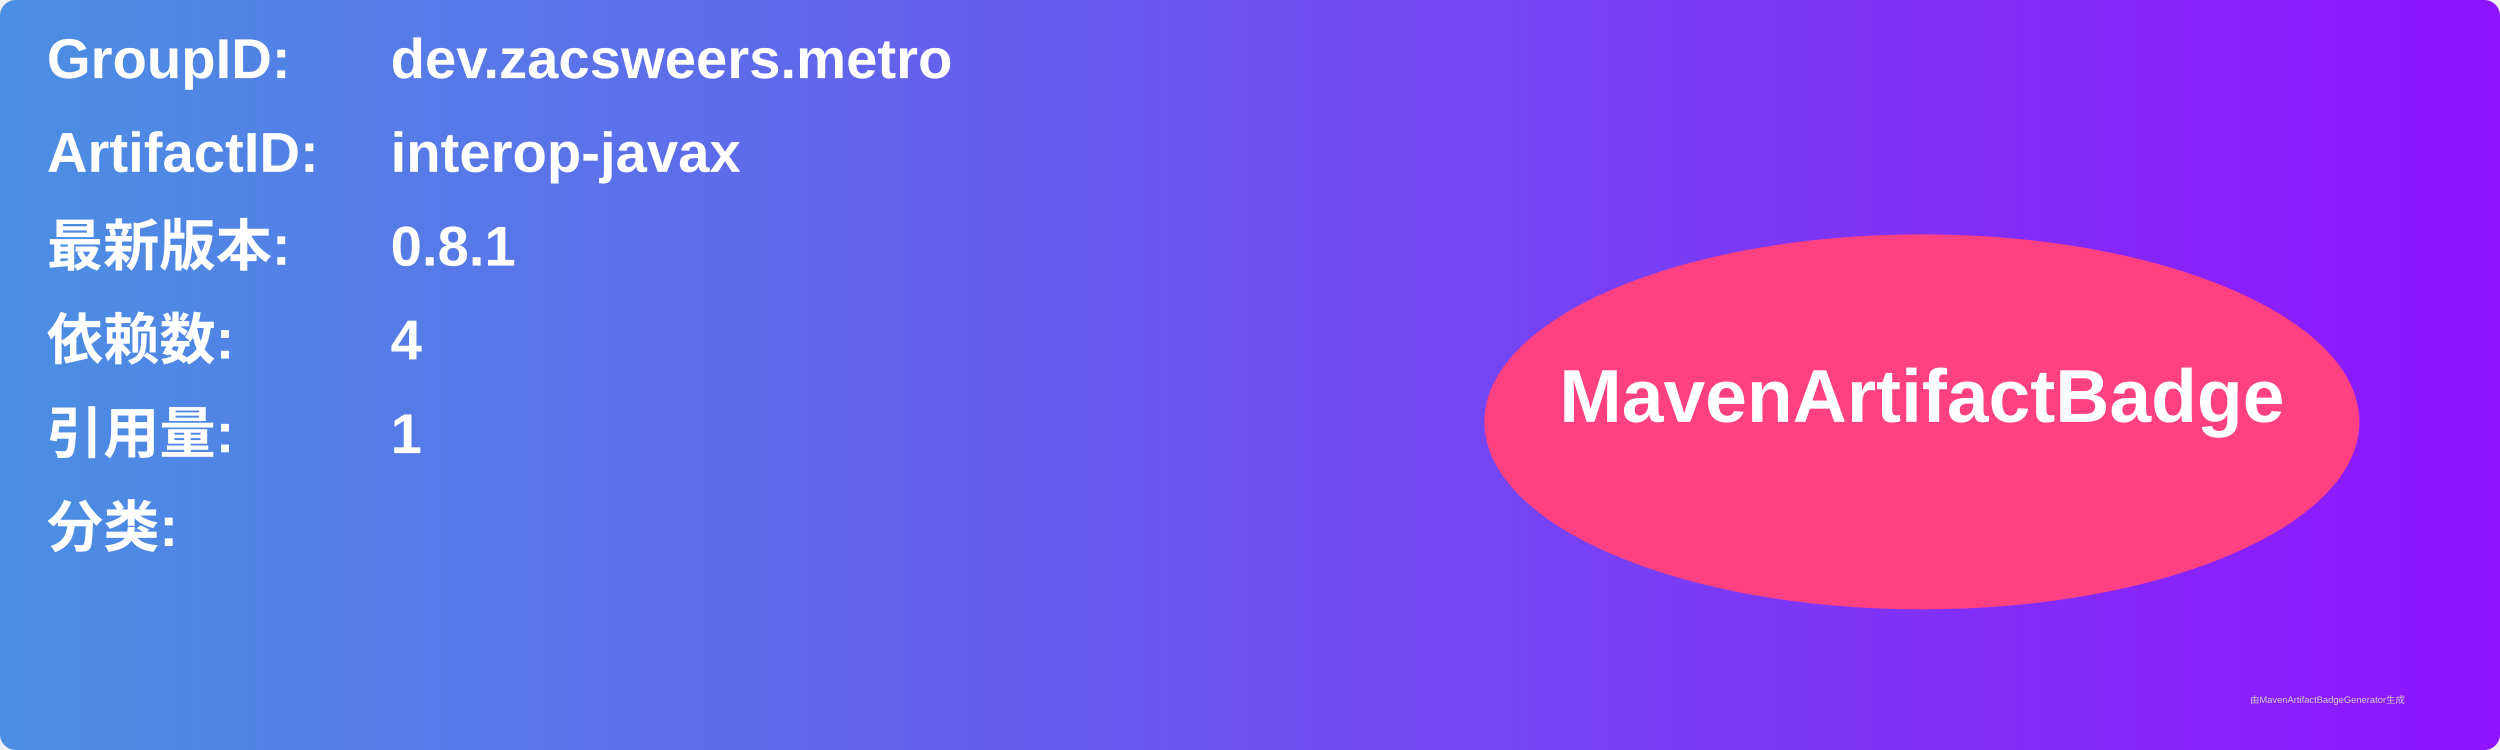
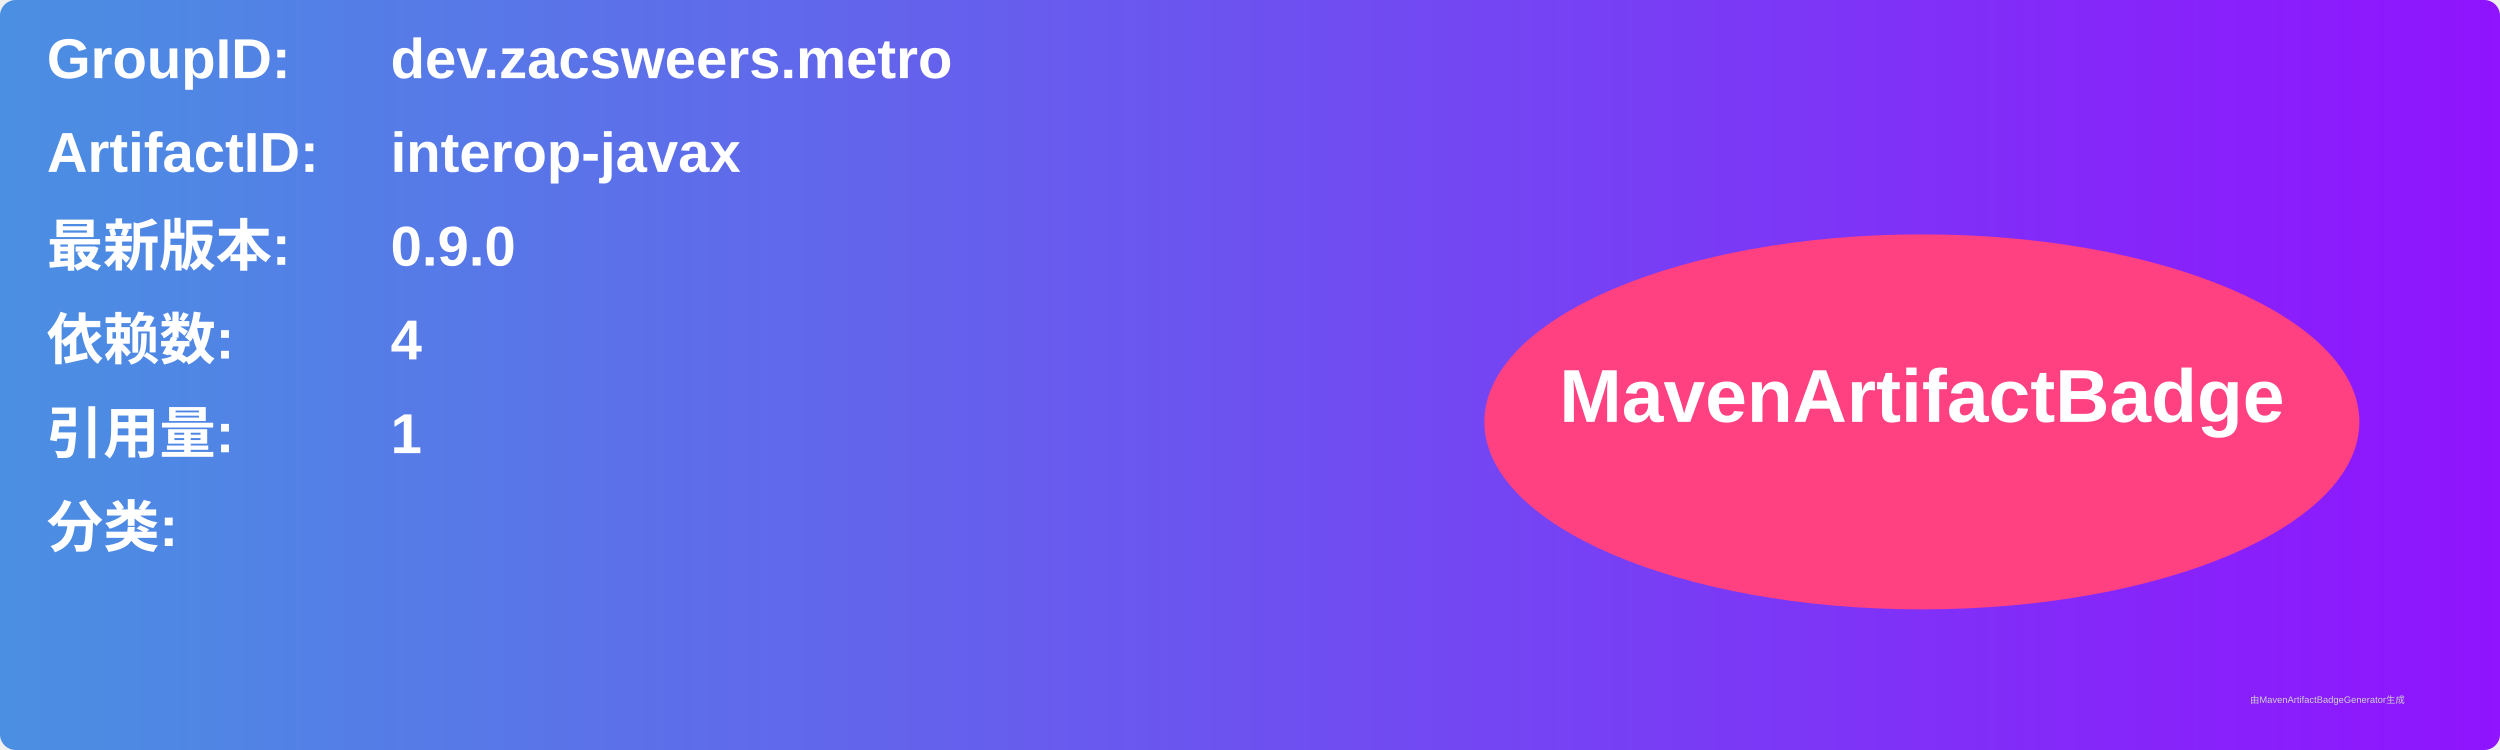
<svg xmlns="http://www.w3.org/2000/svg" width="800" height="240" viewBox="0 0 800 240">
  <linearGradient id="grad" x1="0%" y1="0%" x2="100%" y2="0%">
    <stop offset="0%" stop-color="#4a90e2" />
    <stop offset="100%" stop-color="#9013fe" />
  </linearGradient>
  <rect width="100%" height="100%" rx="5" ry="5" fill="url(#grad)" />
  <g transform="translate(15, 15)">
    <text x="0" y="10" font-family="Arial" font-size="18" fill="white" font-weight="bold" width="260">GroupID:</text>
    <text x="110" y="10" font-family="Arial" font-size="18" fill="white" font-weight="bold" width="460">dev.zacsweers.metro</text>
    <text x="0" y="40" font-family="Arial" font-size="18" fill="white" font-weight="bold" width="260">ArtifactID:</text>
    <text x="110" y="40" font-family="Arial" font-size="18" fill="white" font-weight="bold" width="460">interop-javax</text>
    <text x="0" y="70" font-family="Arial" font-size="18" fill="white" font-weight="bold">最新版本:</text>
    <text x="110" y="70" font-family="Arial" font-size="18" fill="white" font-weight="bold">
-       <tspan font-weight="bold">0.8.1</tspan>
+       <tspan font-weight="bold">0.9.0</tspan>
    </text>
    <text x="0" y="100" font-family="Arial" font-size="18" fill="white" font-weight="bold">依赖数: </text>
    <text x="110" y="100" font-family="Arial" font-size="18" fill="white">
      <tspan font-weight="bold">4</tspan>
    </text>
    <text x="0" y="130" font-family="Arial" font-size="18" fill="white" font-weight="bold">引用量: </text>
    <text x="110" y="130" font-family="Arial" font-size="18" fill="white">
      <tspan font-weight="bold">1</tspan>
    </text>
    <text x="0" y="160" font-family="Arial" font-size="18" fill="white" font-weight="bold">分类:</text>
    <text x="10" y="190" font-family="Arial" font-size="10" fill="white">
      <tspan font-weight="bold" />
    </text>
    <ellipse cx="600" cy="120" rx="140" ry="60" fill="#ff4081" />
    <text x="600" y="120" text-anchor="middle" font-family="Arial" font-size="24" fill="white" font-weight="bold">MavenArtifactBadge</text>
  </g>
  <text x="720" y="225" font-family="Arial" font-size="3" fill="#d0d0d0">由MavenArtifactBadgeGenerator生成</text>
</svg>
